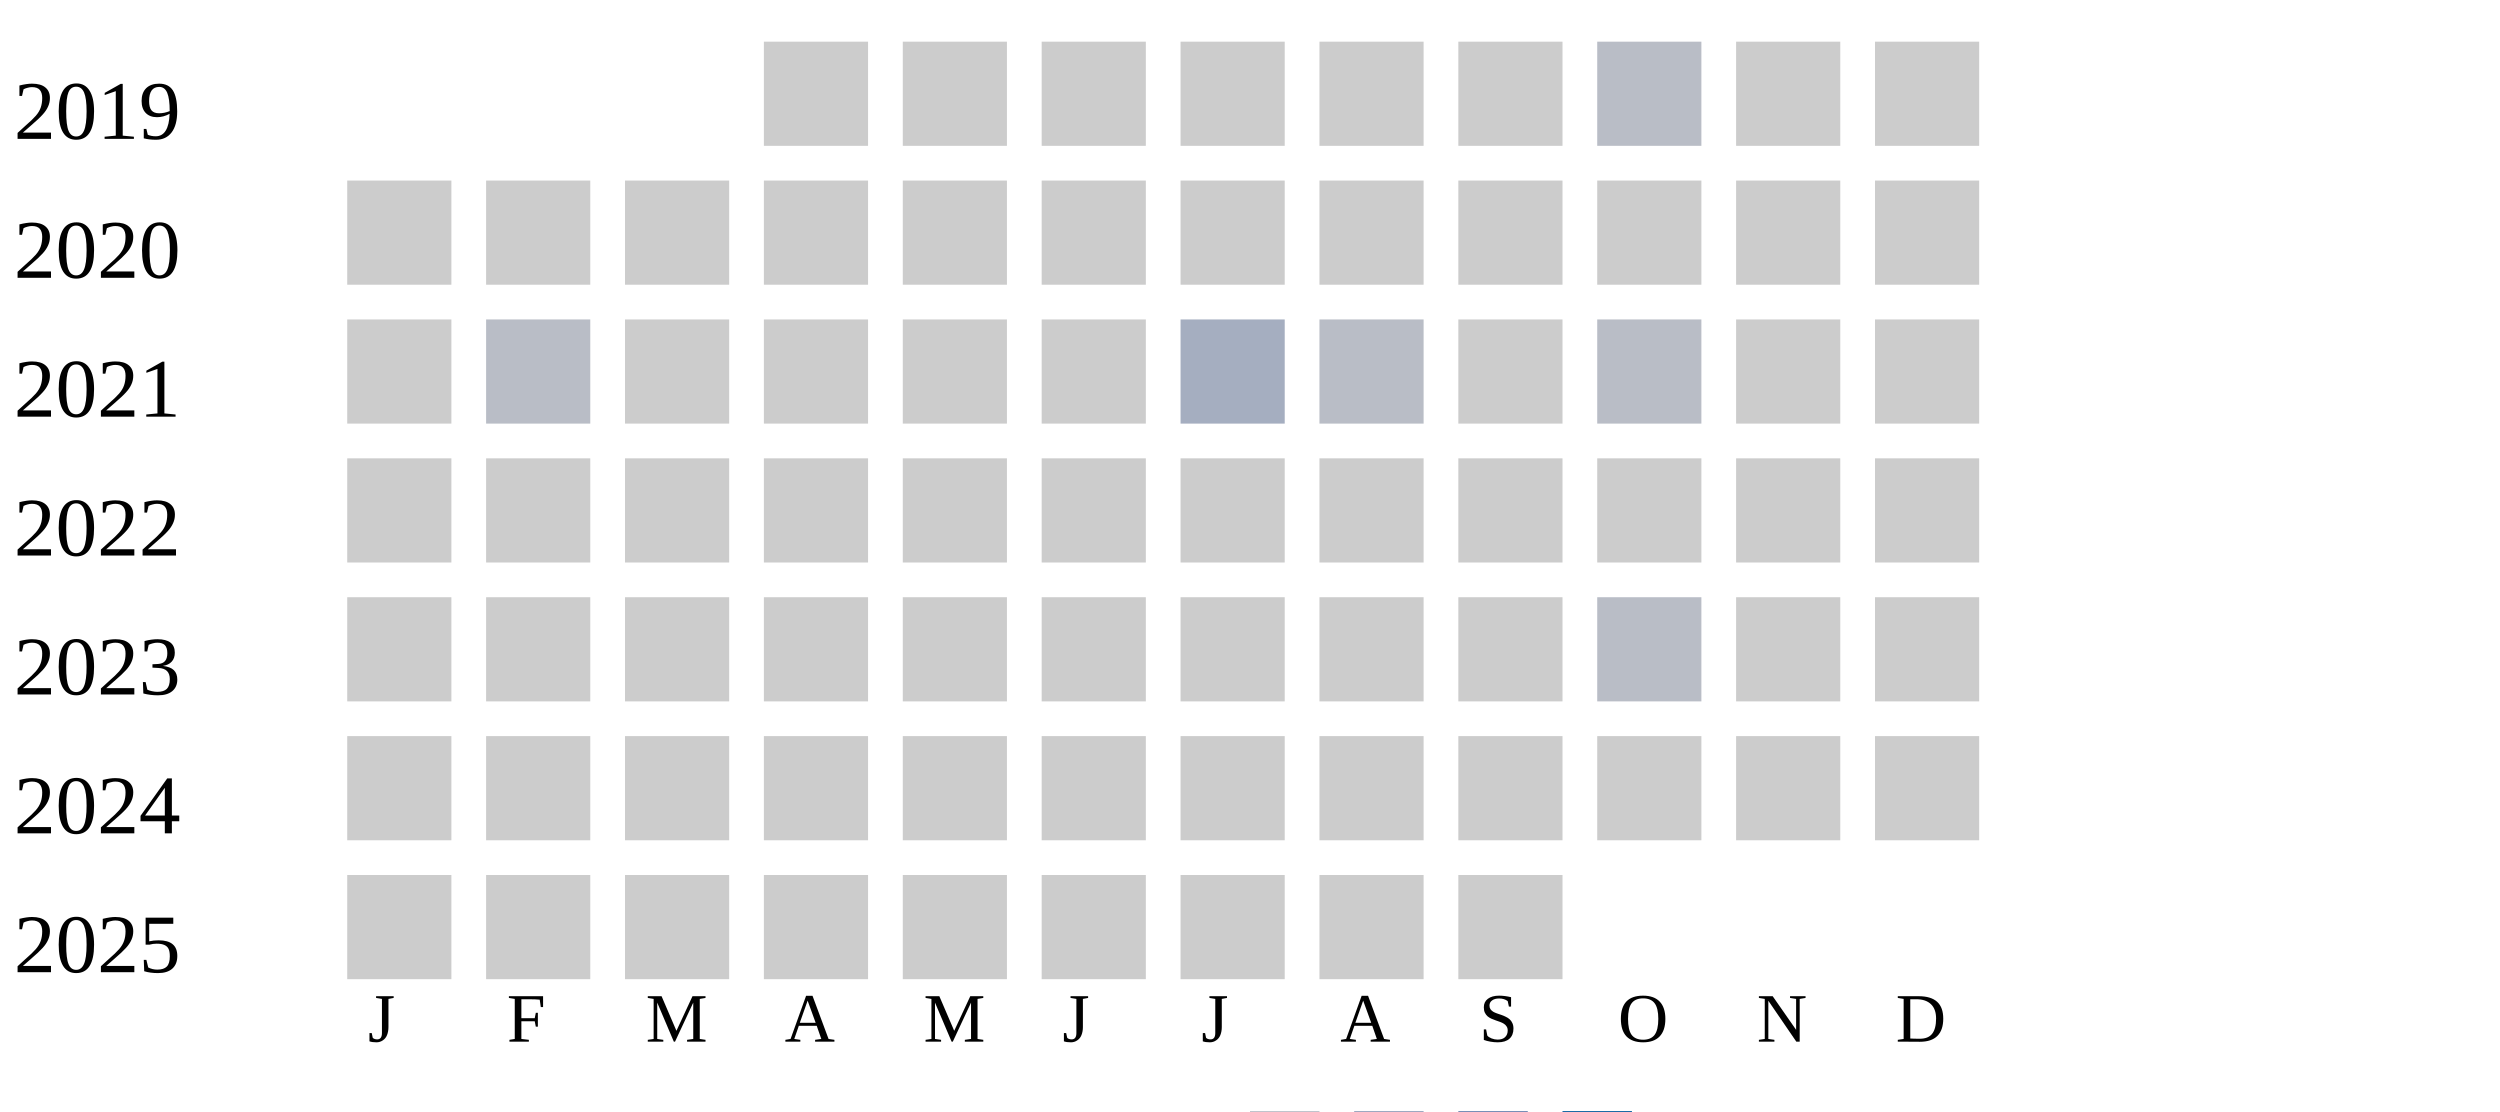
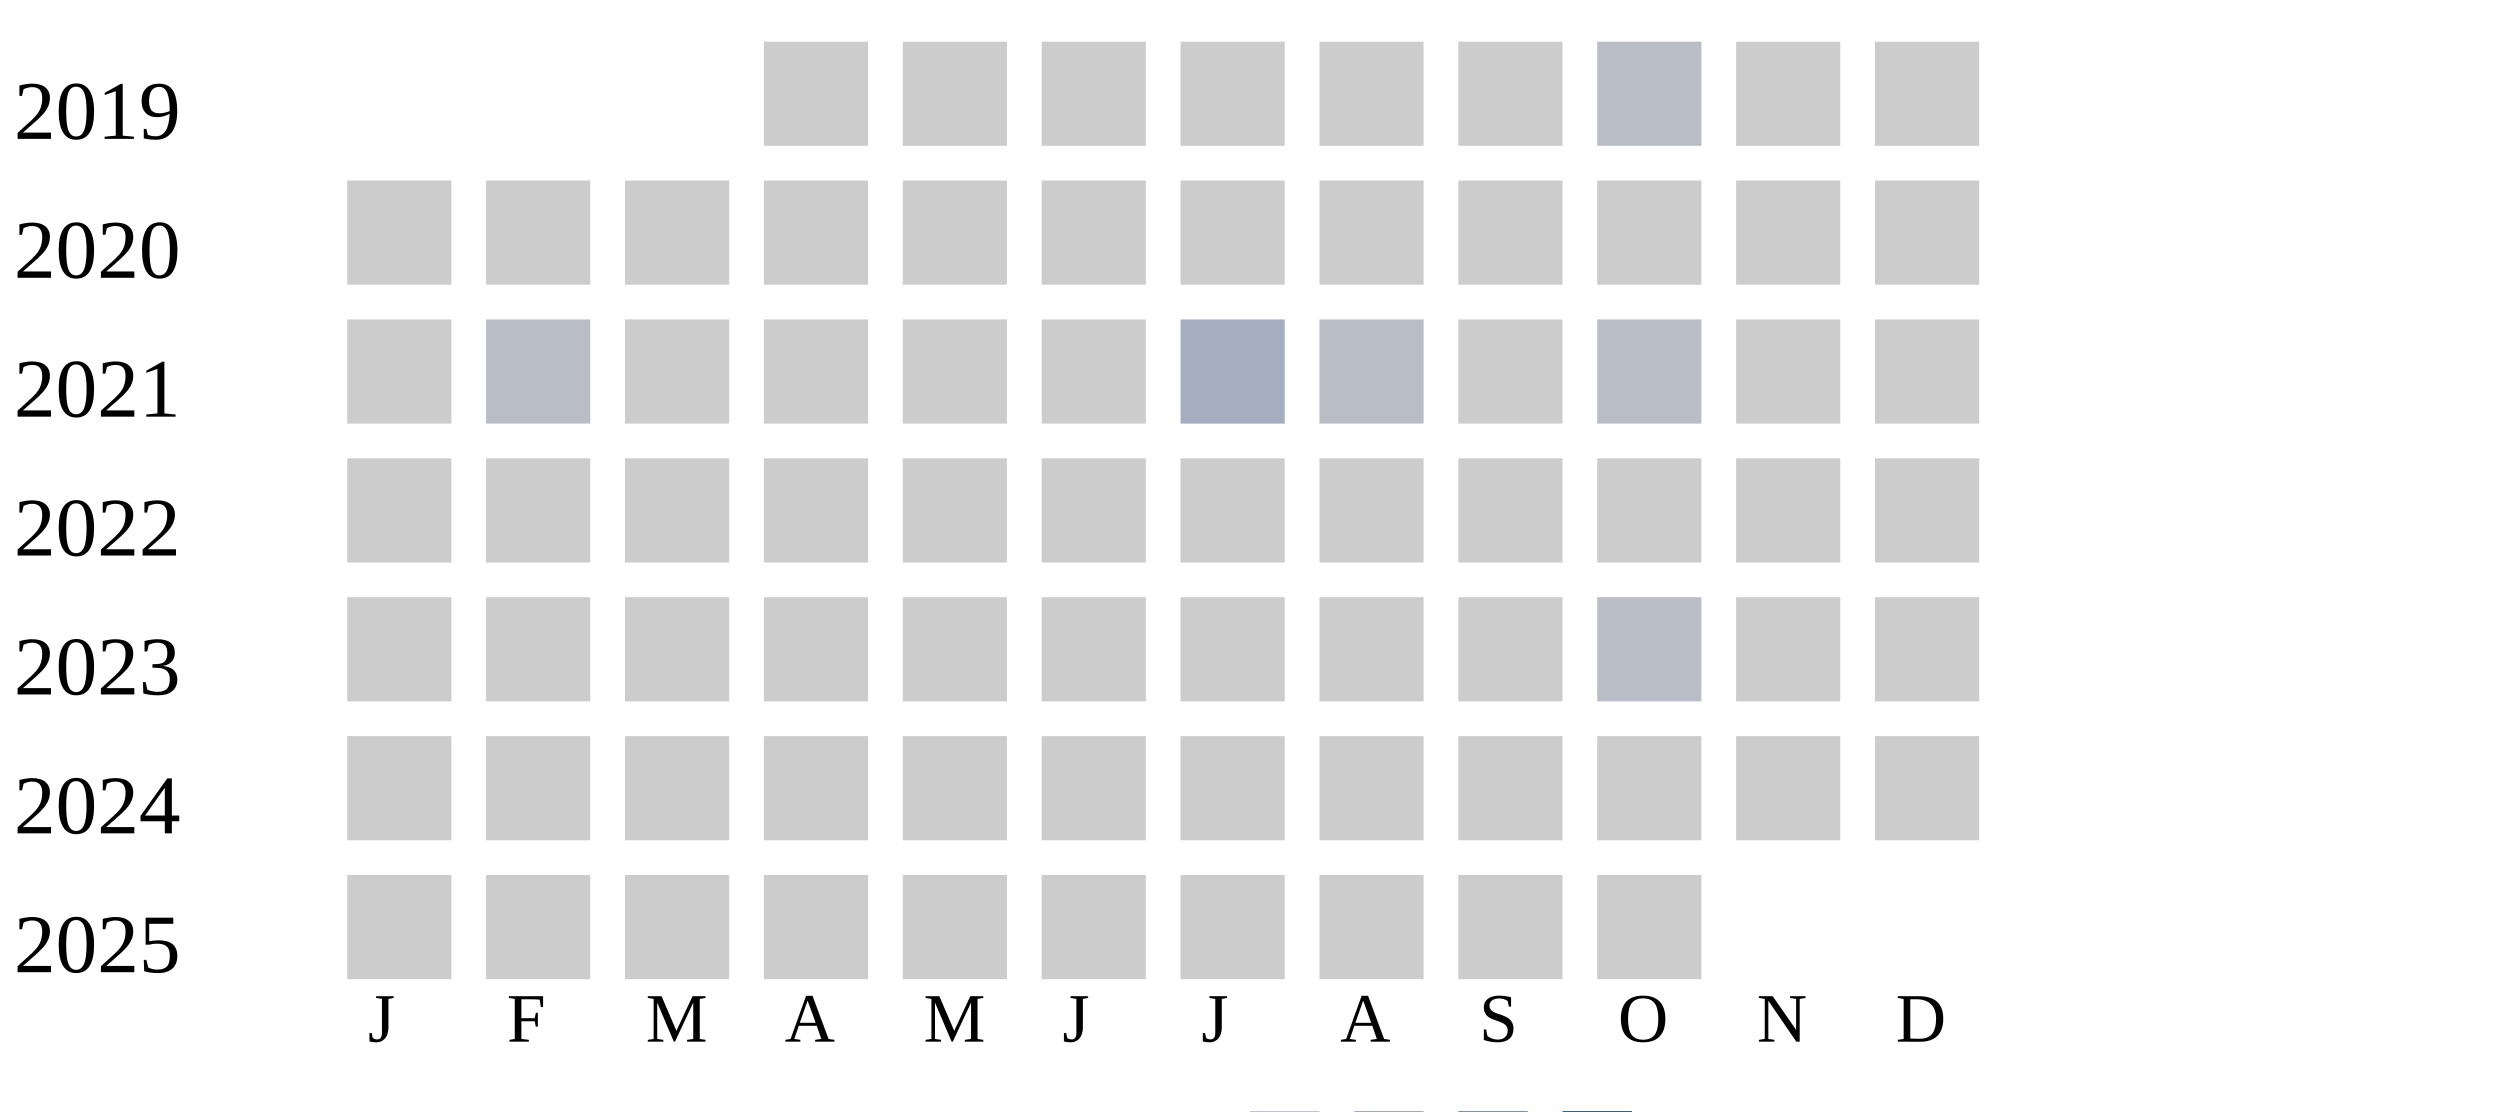
<svg xmlns="http://www.w3.org/2000/svg" width="360" height="160">
  <g transform="translate(0 0)">
    <text x="2" y="20">2019</text>
    <rect x="110" y="6" width="15" height="15" fill="#cccccc" />
    <rect x="130" y="6" width="15" height="15" fill="#cccccc" />
    <rect x="150" y="6" width="15" height="15" fill="#cccccc" />
    <rect x="170" y="6" width="15" height="15" fill="#cccccc" />
    <rect x="190" y="6" width="15" height="15" fill="#cccccc" />
    <rect x="210" y="6" width="15" height="15" fill="#cccccc" />
    <rect x="230" y="6" width="15" height="15" fill="#b9bdc6" />
    <rect x="250" y="6" width="15" height="15" fill="#cccccc" />
    <rect x="270" y="6" width="15" height="15" fill="#cccccc" />
  </g>
  <g transform="translate(0 20)">
    <text x="2" y="20">2020</text>
    <rect x="50" y="6" width="15" height="15" fill="#cccccc" />
    <rect x="70" y="6" width="15" height="15" fill="#cccccc" />
    <rect x="90" y="6" width="15" height="15" fill="#cccccc" />
    <rect x="110" y="6" width="15" height="15" fill="#cccccc" />
    <rect x="130" y="6" width="15" height="15" fill="#cccccc" />
    <rect x="150" y="6" width="15" height="15" fill="#cccccc" />
    <rect x="170" y="6" width="15" height="15" fill="#cccccc" />
    <rect x="190" y="6" width="15" height="15" fill="#cccccc" />
    <rect x="210" y="6" width="15" height="15" fill="#cccccc" />
    <rect x="230" y="6" width="15" height="15" fill="#cccccc" />
    <rect x="250" y="6" width="15" height="15" fill="#cccccc" />
    <rect x="270" y="6" width="15" height="15" fill="#cccccc" />
  </g>
  <g transform="translate(0 40)">
    <text x="2" y="20">2021</text>
    <rect x="50" y="6" width="15" height="15" fill="#cccccc" />
    <rect x="70" y="6" width="15" height="15" fill="#b9bdc6" />
    <rect x="90" y="6" width="15" height="15" fill="#cccccc" />
    <rect x="110" y="6" width="15" height="15" fill="#cccccc" />
    <rect x="130" y="6" width="15" height="15" fill="#cccccc" />
    <rect x="150" y="6" width="15" height="15" fill="#cccccc" />
    <rect x="170" y="6" width="15" height="15" fill="#a5aec0" />
    <rect x="190" y="6" width="15" height="15" fill="#b9bdc6" />
    <rect x="210" y="6" width="15" height="15" fill="#cccccc" />
    <rect x="230" y="6" width="15" height="15" fill="#b9bdc6" />
    <rect x="250" y="6" width="15" height="15" fill="#cccccc" />
    <rect x="270" y="6" width="15" height="15" fill="#cccccc" />
  </g>
  <g transform="translate(0 60)">
    <text x="2" y="20">2022</text>
    <rect x="50" y="6" width="15" height="15" fill="#cccccc" />
    <rect x="70" y="6" width="15" height="15" fill="#cccccc" />
    <rect x="90" y="6" width="15" height="15" fill="#cccccc" />
    <rect x="110" y="6" width="15" height="15" fill="#cccccc" />
    <rect x="130" y="6" width="15" height="15" fill="#cccccc" />
    <rect x="150" y="6" width="15" height="15" fill="#cccccc" />
    <rect x="170" y="6" width="15" height="15" fill="#cccccc" />
    <rect x="190" y="6" width="15" height="15" fill="#cccccc" />
    <rect x="210" y="6" width="15" height="15" fill="#cccccc" />
    <rect x="230" y="6" width="15" height="15" fill="#cccccc" />
    <rect x="250" y="6" width="15" height="15" fill="#cccccc" />
    <rect x="270" y="6" width="15" height="15" fill="#cccccc" />
  </g>
  <g transform="translate(0 80)">
    <text x="2" y="20">2023</text>
    <rect x="50" y="6" width="15" height="15" fill="#cccccc" />
    <rect x="70" y="6" width="15" height="15" fill="#cccccc" />
    <rect x="90" y="6" width="15" height="15" fill="#cccccc" />
    <rect x="110" y="6" width="15" height="15" fill="#cccccc" />
    <rect x="130" y="6" width="15" height="15" fill="#cccccc" />
    <rect x="150" y="6" width="15" height="15" fill="#cccccc" />
    <rect x="170" y="6" width="15" height="15" fill="#cccccc" />
    <rect x="190" y="6" width="15" height="15" fill="#cccccc" />
    <rect x="210" y="6" width="15" height="15" fill="#cccccc" />
    <rect x="230" y="6" width="15" height="15" fill="#b9bdc6" />
    <rect x="250" y="6" width="15" height="15" fill="#cccccc" />
    <rect x="270" y="6" width="15" height="15" fill="#cccccc" />
  </g>
  <g transform="translate(0 100)">
    <text x="2" y="20">2024</text>
    <rect x="50" y="6" width="15" height="15" fill="#cccccc" />
    <rect x="70" y="6" width="15" height="15" fill="#cccccc" />
    <rect x="90" y="6" width="15" height="15" fill="#cccccc" />
    <rect x="110" y="6" width="15" height="15" fill="#cccccc" />
    <rect x="130" y="6" width="15" height="15" fill="#cccccc" />
    <rect x="150" y="6" width="15" height="15" fill="#cccccc" />
    <rect x="170" y="6" width="15" height="15" fill="#cccccc" />
    <rect x="190" y="6" width="15" height="15" fill="#cccccc" />
    <rect x="210" y="6" width="15" height="15" fill="#cccccc" />
    <rect x="230" y="6" width="15" height="15" fill="#cccccc" />
    <rect x="250" y="6" width="15" height="15" fill="#cccccc" />
    <rect x="270" y="6" width="15" height="15" fill="#cccccc" />
  </g>
  <g transform="translate(0 120)">
    <text x="2" y="20">2025</text>
    <rect x="50" y="6" width="15" height="15" fill="#cccccc" />
    <rect x="70" y="6" width="15" height="15" fill="#cccccc" />
    <rect x="90" y="6" width="15" height="15" fill="#cccccc" />
    <rect x="110" y="6" width="15" height="15" fill="#cccccc" />
    <rect x="130" y="6" width="15" height="15" fill="#cccccc" />
    <rect x="150" y="6" width="15" height="15" fill="#cccccc" />
    <rect x="170" y="6" width="15" height="15" fill="#cccccc" />
    <rect x="190" y="6" width="15" height="15" fill="#cccccc" />
    <rect x="210" y="6" width="15" height="15" fill="#cccccc" />
+     <rect x="230" y="6" width="15" height="15" fill="#cccccc" />
  </g>
  <text style="font-size: 10px; text-align: center" x="53" y="150">J</text>
  <text style="font-size: 10px; text-align: center" x="73" y="150">F</text>
  <text style="font-size: 10px; text-align: center" x="93" y="150">M</text>
  <text style="font-size: 10px; text-align: center" x="113" y="150">A</text>
  <text style="font-size: 10px; text-align: center" x="133" y="150">M</text>
  <text style="font-size: 10px; text-align: center" x="153" y="150">J</text>
  <text style="font-size: 10px; text-align: center" x="173" y="150">J</text>
  <text style="font-size: 10px; text-align: center" x="193" y="150">A</text>
  <text style="font-size: 10px; text-align: center" x="213" y="150">S</text>
  <text style="font-size: 10px; text-align: center" x="233" y="150">O</text>
  <text style="font-size: 10px; text-align: center" x="253" y="150">N</text>
  <text style="font-size: 10px; text-align: center" x="273" y="150">D</text>
  <text style="font-size: 10px;" x="155" y="169">Less</text>
  <rect fill="#b9bdc6" width="10" height="10" x="180" y="160" />
  <rect fill="#919fba" width="10" height="10" x="195" y="160" />
  <rect fill="#6882ae" width="10" height="10" x="210" y="160" />
  <rect fill="#005a9c" width="10" height="10" x="225" y="160" />
  <text x="240" y="169" style="font-size: 10px;">More</text>
</svg>
